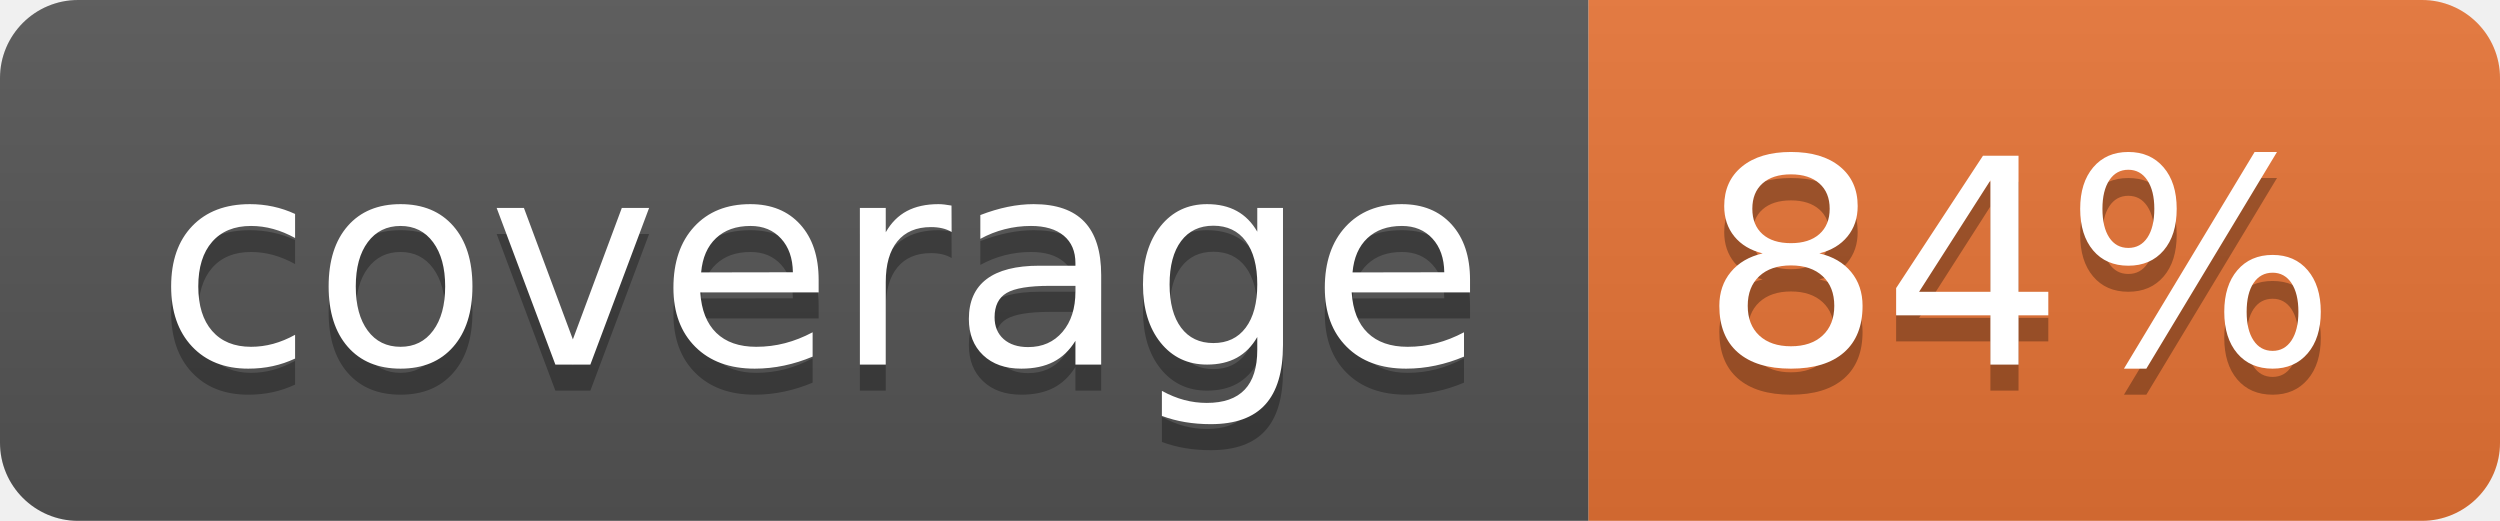
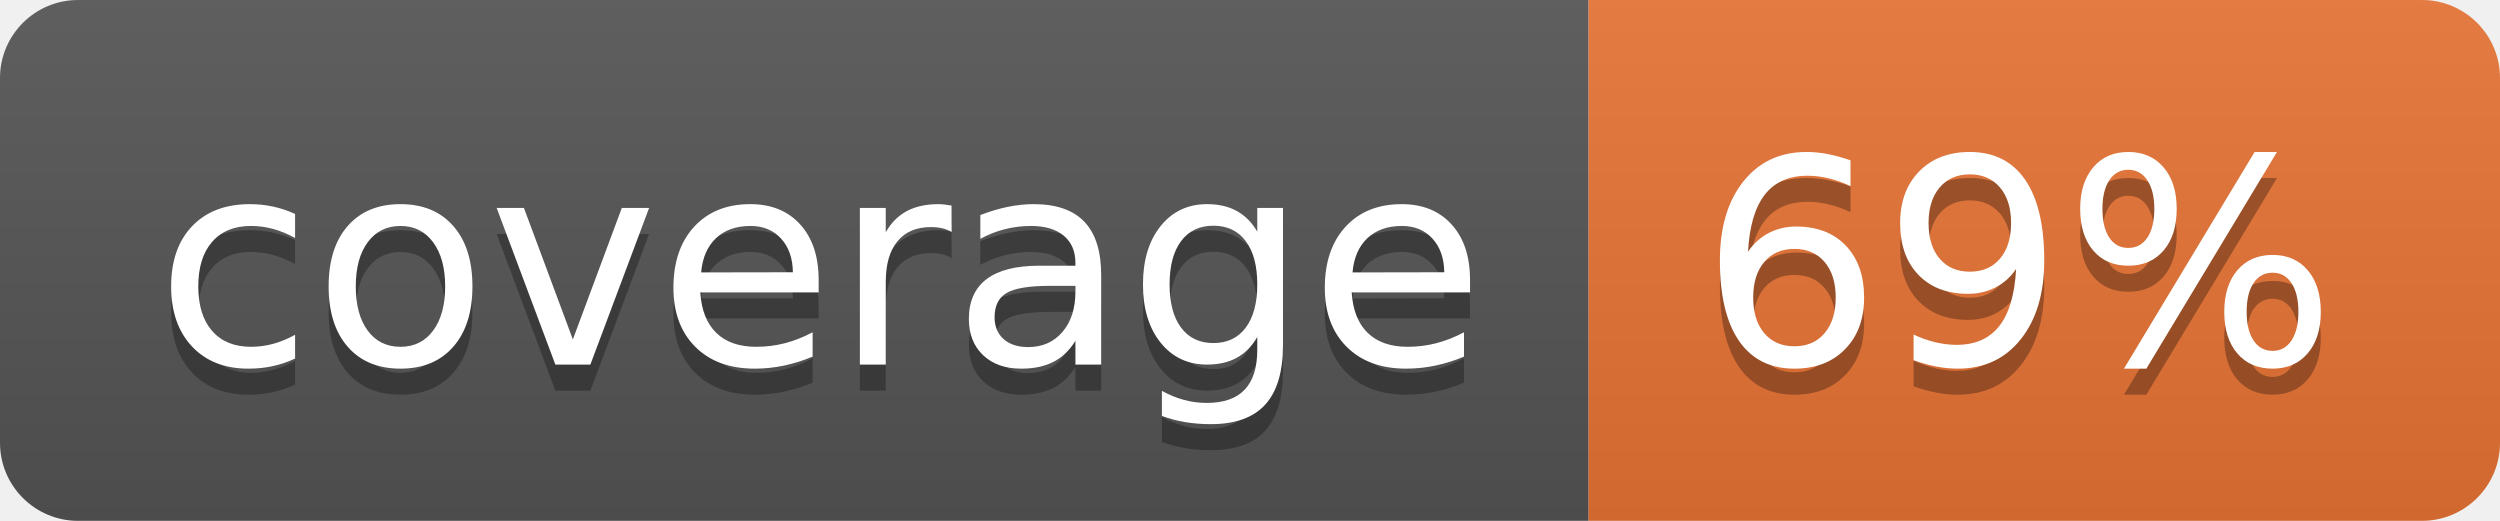
<svg xmlns="http://www.w3.org/2000/svg" width="96" height="20">
  <linearGradient id="b" x2="0" y2="100%">
    <stop offset="0" stop-color="#bbb" stop-opacity=".1" />
    <stop offset="1" stop-opacity=".1" />
  </linearGradient>
  <clipPath id="a">
    <rect width="96" height="20" rx="3" fill="#fff" />
  </clipPath>
  <g clip-path="url(#a)">
    <path fill="#555" d="M0 0h61v20H0z" />
    <path fill="#E87435" d="M61 0h35v20H61z" />
    <path fill="url(#b)" d="M0 0h96v20H0z" />
  </g>
  <g fill="#fff" text-anchor="middle" font-family="DejaVu Sans,Verdana,Geneva,sans-serif" font-size="110">
    <text x="315" y="150" fill="#010101" fill-opacity=".3" transform="scale(.1)" textLength="510">coverage</text>
    <text x="315" y="140" transform="scale(.1)" textLength="510">coverage</text>
-     <text x="775" y="150" fill="#010101" fill-opacity=".3" transform="scale(.1)" textLength="250">84%</text>
-     <text x="775" y="140" transform="scale(.1)" textLength="250">84%</text>
+     <text x="775" y="150" fill="#010101" fill-opacity=".3" transform="scale(.1)" textLength="250">69%</text>
+     <text x="775" y="140" transform="scale(.1)" textLength="250">69%</text>
  </g>
</svg>
